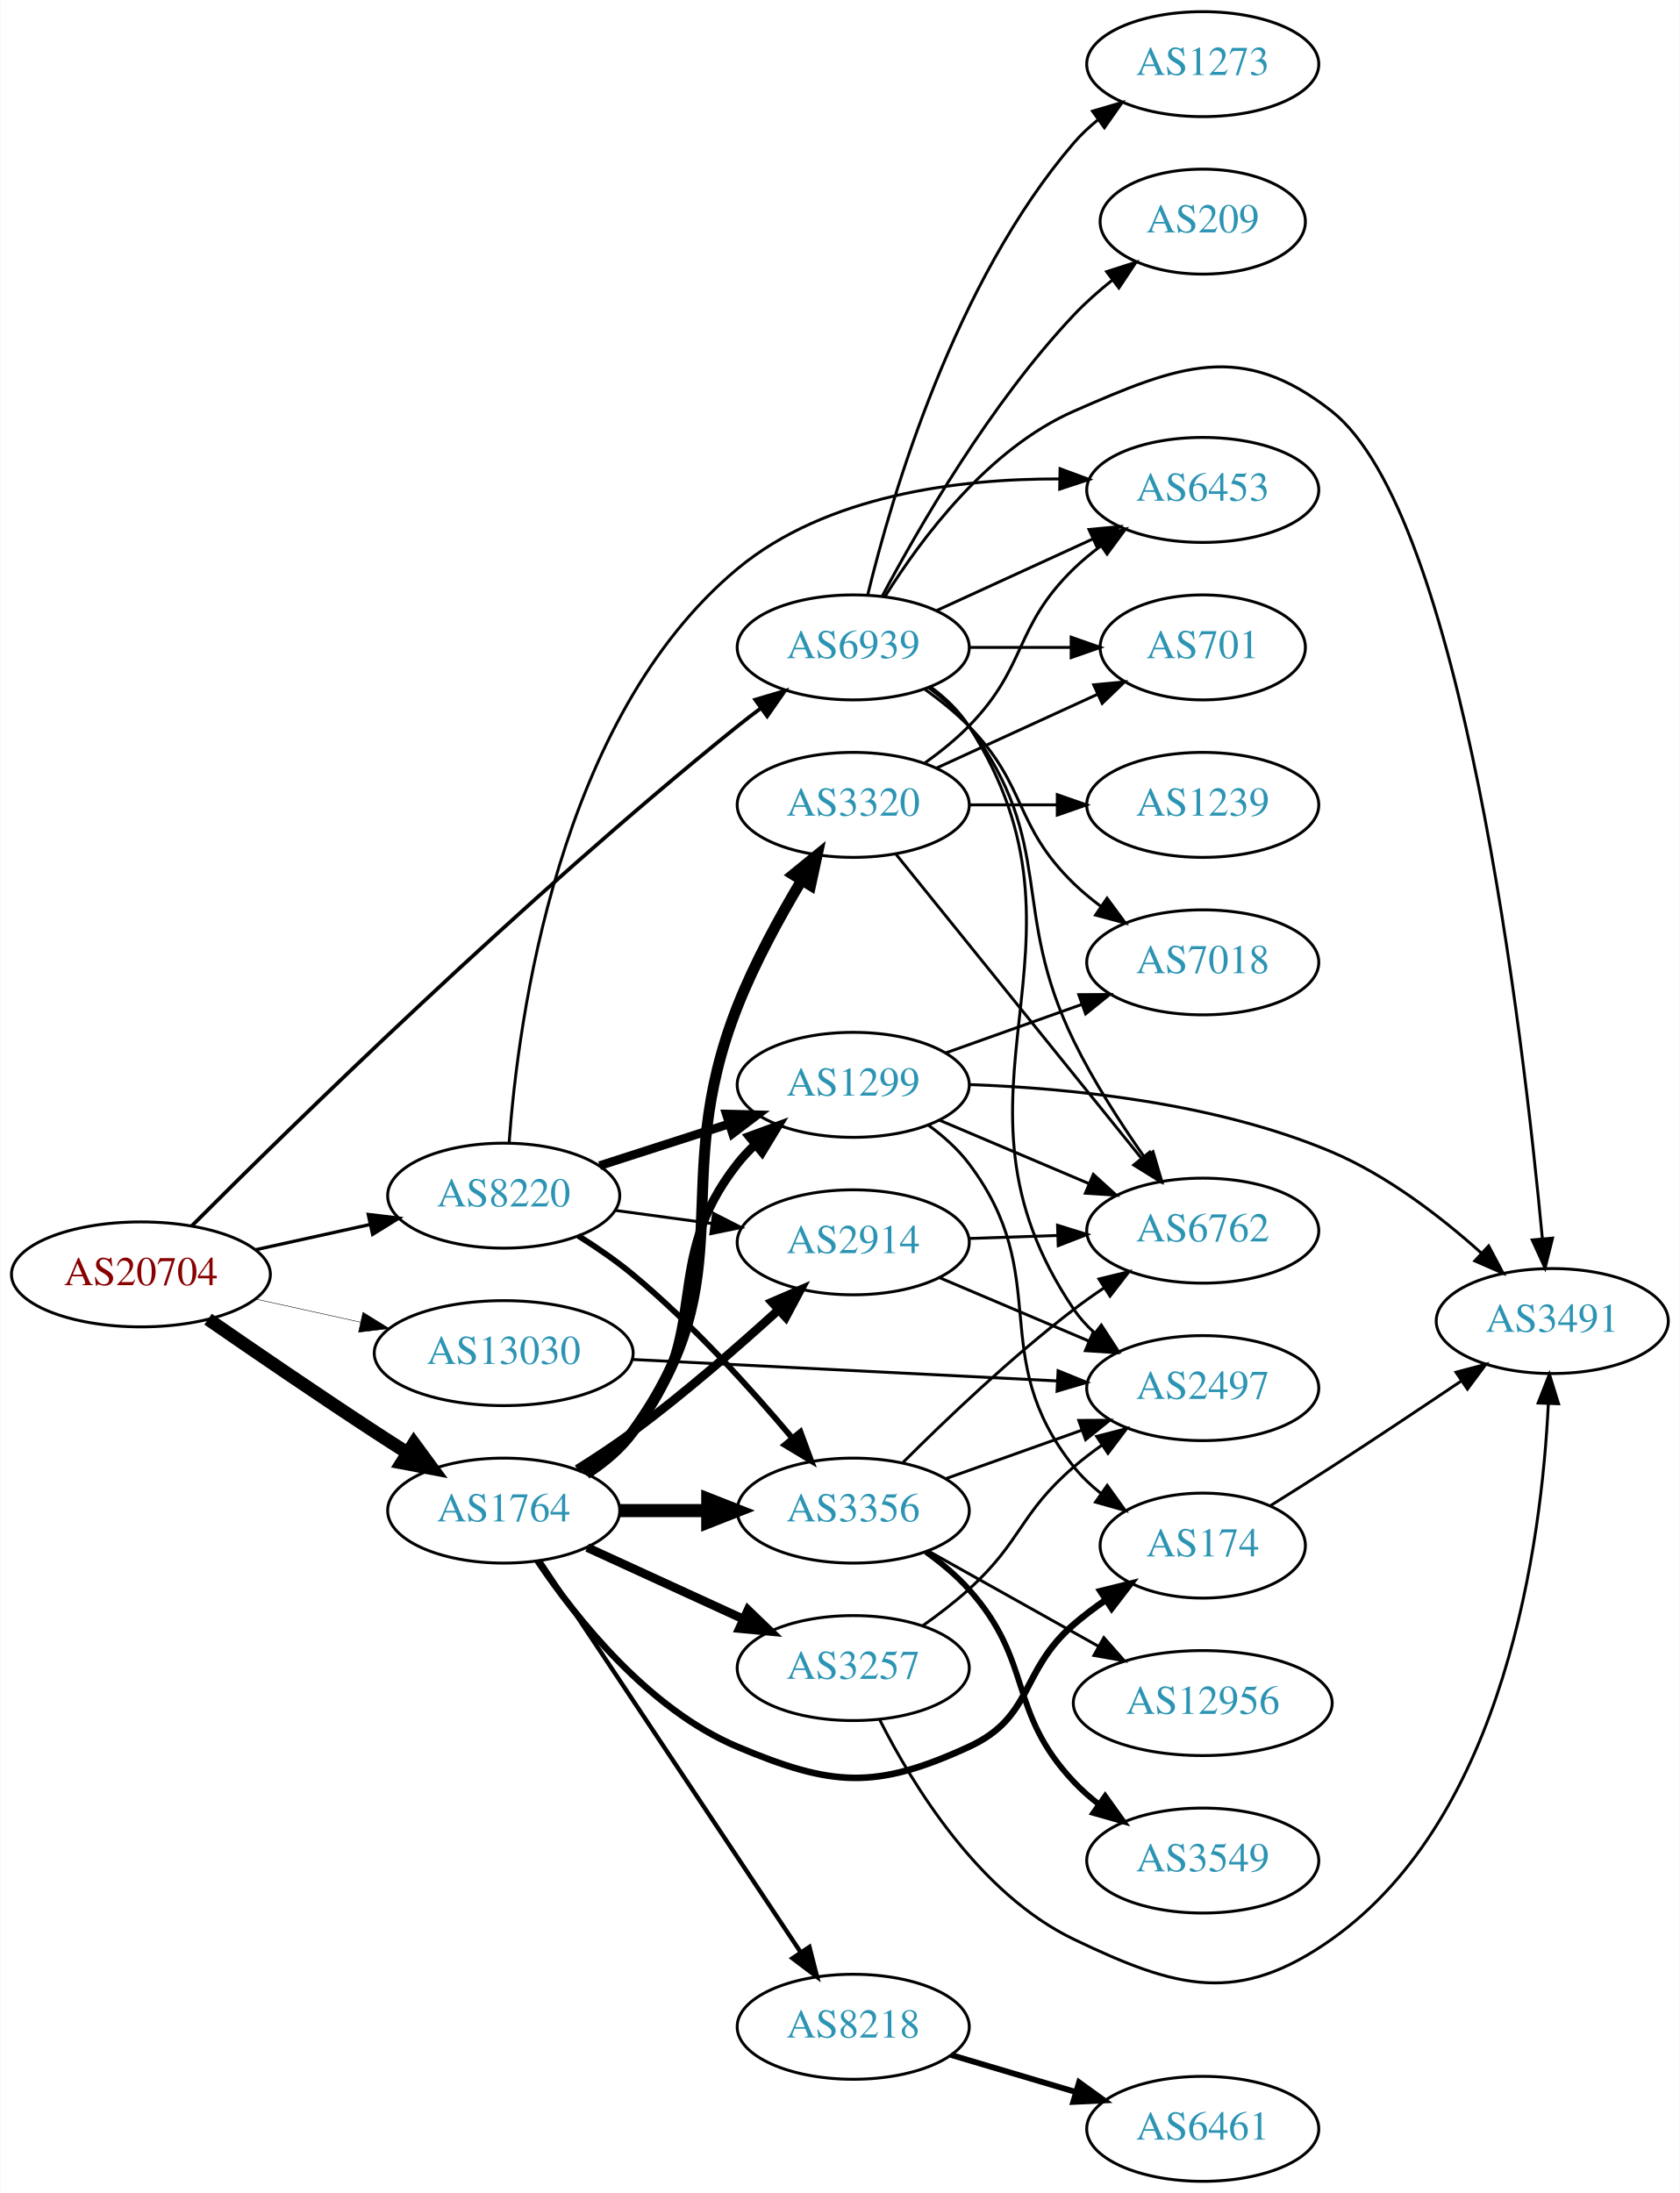
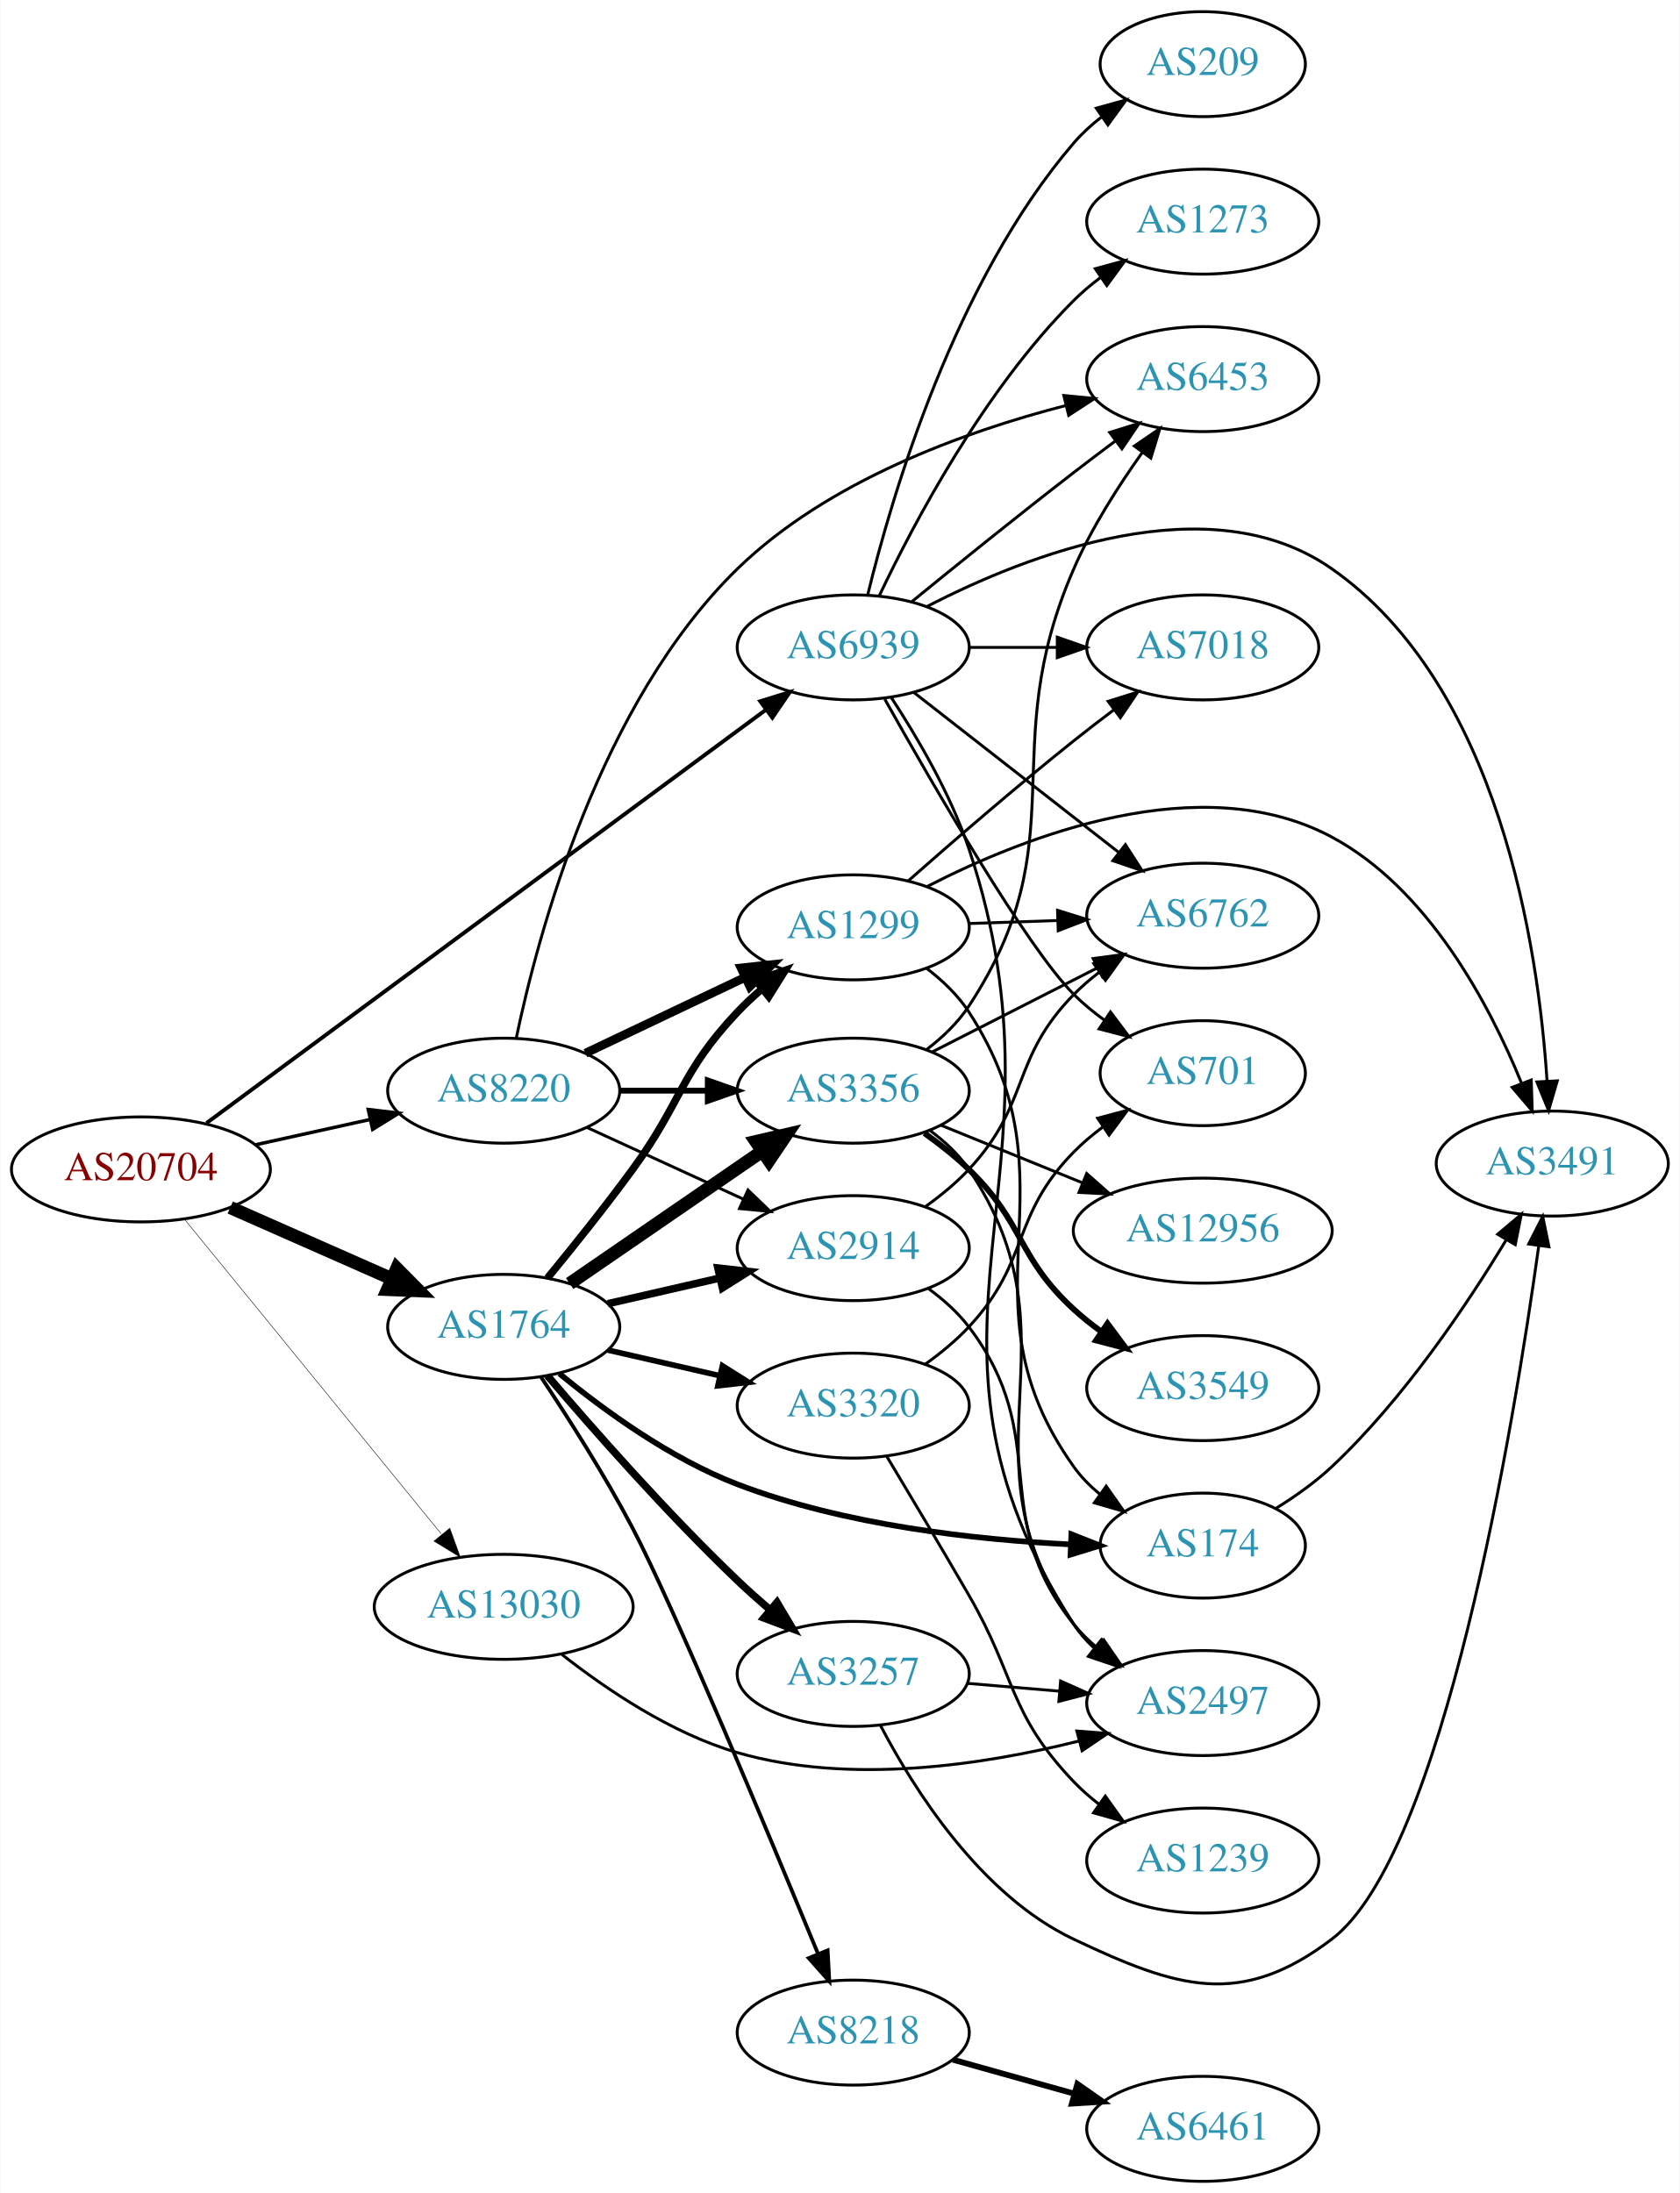
<svg xmlns="http://www.w3.org/2000/svg" xmlns:xlink="http://www.w3.org/1999/xlink" width="576pt" height="752pt" viewBox="0.00 0.00 575.76 752.00">
  <g id="graph0" class="graph" transform="scale(1 1) rotate(0) translate(4 748)">
    <polygon fill="white" stroke="none" points="-4,4 -4,-748 571.762,-748 571.762,4 -4,4" />
    <g id="node1" class="node">
      <g id="a_node1">
        <a xlink:href="/asn/20704" xlink:title="AS20704 ~ Hirschstettnerstr. 19-21 L1 [AT]">
-           <ellipse fill="#ffffff" stroke="black" cx="44.196" cy="-311" rx="44.393" ry="18" />
-           <text text-anchor="middle" x="44.196" y="-307.3" font-family="Times,serif" font-size="14.00" fill="#880000">AS20704</text>
+           <ellipse fill="#ffffff" stroke="black" cx="44.196" cy="-347" rx="44.393" ry="18" />
+           <text text-anchor="middle" x="44.196" y="-343.3" font-family="Times,serif" font-size="14.00" fill="#880000">AS20704</text>
        </a>
      </g>
    </g>
    <g id="node2" class="node">
      <g id="a_node2">
        <a xlink:href="/asn/1764" xlink:title="AS1764 ~ NEXTLAYER-AS [AT]">
-           <ellipse fill="#ffffff" stroke="black" cx="168.588" cy="-230" rx="39.794" ry="18" />
-           <text text-anchor="middle" x="168.588" y="-226.3" font-family="Times,serif" font-size="14.00" fill="#2c94b3">AS1764</text>
+           <ellipse fill="#ffffff" stroke="black" cx="168.588" cy="-293" rx="39.794" ry="18" />
+           <text text-anchor="middle" x="168.588" y="-289.3" font-family="Times,serif" font-size="14.00" fill="#2c94b3">AS1764</text>
        </a>
      </g>
    </g>
    <g id="edge1" class="edge">
-       <path fill="none" stroke="black" stroke-width="4.5" d="M67.227,-295.633C83.029,-284.695 104.886,-269.739 124.392,-257 127.974,-254.661 131.745,-252.241 135.505,-249.856" />
-       <polygon fill="black" stroke="black" stroke-width="4.5" points="137.8,-253.064 144.166,-244.404 133.605,-246.399 137.8,-253.064" />
+       <path fill="none" stroke="black" stroke-width="4.5" d="M74.824,-333.928C91.418,-326.607 112.278,-317.403 130.011,-309.579" />
+       <polygon fill="black" stroke="black" stroke-width="4.5" points="131.935,-313.034 139.495,-305.395 128.756,-305.829 131.935,-313.034" />
    </g>
    <g id="node3" class="node">
      <g id="a_node3">
        <a xlink:href="/asn/8220" xlink:title="AS8220 ~ COLT [GB]">
-           <ellipse fill="#ffffff" stroke="black" cx="168.588" cy="-338" rx="39.794" ry="18" />
-           <text text-anchor="middle" x="168.588" y="-334.3" font-family="Times,serif" font-size="14.00" fill="#2c94b3">AS8220</text>
+           <ellipse fill="#ffffff" stroke="black" cx="168.588" cy="-374" rx="39.794" ry="18" />
+           <text text-anchor="middle" x="168.588" y="-370.3" font-family="Times,serif" font-size="14.00" fill="#2c94b3">AS8220</text>
        </a>
      </g>
    </g>
    <g id="edge2" class="edge">
-       <path fill="none" stroke="black" stroke-width="1.125" d="M83.586,-319.469C95.977,-322.202 109.824,-325.257 122.644,-328.085" />
-       <polygon fill="black" stroke="black" stroke-width="1.125" points="122.14,-331.558 132.659,-330.295 123.648,-324.722 122.14,-331.558" />
+       <path fill="none" stroke="black" stroke-width="1.167" d="M83.586,-355.469C95.977,-358.202 109.824,-361.257 122.644,-364.085" />
+       <polygon fill="black" stroke="black" stroke-width="1.167" points="122.14,-367.558 132.659,-366.295 123.648,-360.722 122.14,-367.558" />
    </g>
    <g id="node4" class="node">
      <g id="a_node4">
        <a xlink:href="/asn/13030" xlink:title="AS13030 ~ Init7 (Switzerland) Ltd. [CH]">
-           <ellipse fill="#ffffff" stroke="black" cx="168.588" cy="-284" rx="44.393" ry="18" />
-           <text text-anchor="middle" x="168.588" y="-280.3" font-family="Times,serif" font-size="14.00" fill="#2c94b3">AS13030</text>
+           <ellipse fill="#ffffff" stroke="black" cx="168.588" cy="-197" rx="44.393" ry="18" />
+           <text text-anchor="middle" x="168.588" y="-193.3" font-family="Times,serif" font-size="14.00" fill="#2c94b3">AS13030</text>
        </a>
      </g>
    </g>
    <g id="edge3" class="edge">
-       <path fill="none" stroke="black" stroke-width="0.161" d="M83.586,-302.531C94.978,-300.018 107.6,-297.233 119.525,-294.603" />
-       <polygon fill="black" stroke="black" stroke-width="0.161" points="120.323,-298.011 129.335,-292.439 118.815,-291.175 120.323,-298.011" />
+       <path fill="none" stroke="black" stroke-width="0.167" d="M59.236,-329.793C80.816,-303.345 122.247,-252.568 147.155,-222.042" />
+       <polygon fill="black" stroke="black" stroke-width="0.167" points="150.102,-223.967 153.712,-214.006 144.678,-219.542 150.102,-223.967" />
    </g>
    <g id="node5" class="node">
      <g id="a_node5">
        <a xlink:href="/asn/6939" xlink:title="AS6939 ~ Hurricane Electric LLC [US]">
          <ellipse fill="#ffffff" stroke="black" cx="288.431" cy="-526" rx="39.794" ry="18" />
          <text text-anchor="middle" x="288.431" y="-522.3" font-family="Times,serif" font-size="14.00" fill="#2c94b3">AS6939</text>
        </a>
      </g>
    </g>
    <g id="edge4" class="edge">
-       <path fill="none" stroke="black" stroke-width="1.286" d="M61.657,-327.656C95.421,-361.485 175.514,-440.026 248.784,-499 251.335,-501.053 254.032,-503.123 256.767,-505.156" />
-       <polygon fill="black" stroke="black" stroke-width="1.286" points="254.823,-508.069 264.98,-511.084 258.92,-502.393 254.823,-508.069" />
+       <path fill="none" stroke="black" stroke-width="1.333" d="M66.693,-362.885C110.276,-395.091 209.077,-468.1 258.354,-504.514" />
+       <polygon fill="black" stroke="black" stroke-width="1.333" points="256.549,-507.532 266.672,-510.66 260.709,-501.902 256.549,-507.532" />
    </g>
    <g id="node6" class="node">
      <g id="a_node6">
-         <a xlink:href="/asn/2914" xlink:title="AS2914 ~ NTT America, Inc. [US]">
-           <ellipse fill="#ffffff" stroke="black" cx="288.431" cy="-322" rx="39.794" ry="18" />
-           <text text-anchor="middle" x="288.431" y="-318.3" font-family="Times,serif" font-size="14.00" fill="#2c94b3">AS2914</text>
+         <a xlink:href="/asn/3257" xlink:title="AS3257 ~ GTT [DE]">
+           <ellipse fill="#ffffff" stroke="black" cx="288.431" cy="-174" rx="39.794" ry="18" />
+           <text text-anchor="middle" x="288.431" y="-170.3" font-family="Times,serif" font-size="14.00" fill="#2c94b3">AS3257</text>
        </a>
      </g>
    </g>
    <g id="edge5" class="edge">
-       <path fill="none" stroke="black" stroke-width="3" d="M193.8,-244.199C200.112,-248.151 206.815,-252.578 212.784,-257 230.261,-269.945 248.702,-285.978 262.882,-298.881" />
-       <polygon fill="black" stroke="black" stroke-width="3" points="260.558,-301.498 270.289,-305.688 265.294,-296.344 260.558,-301.498" />
+       <path fill="none" stroke="black" stroke-width="2.571" d="M183.532,-276.327C198.864,-258.325 224.55,-229.124 248.784,-206 252.302,-202.644 256.122,-199.23 259.947,-195.943" />
+       <polygon fill="black" stroke="black" stroke-width="2.571" points="262.294,-198.542 267.707,-189.434 257.796,-193.179 262.294,-198.542" />
    </g>
    <g id="node7" class="node">
      <g id="a_node7">
-         <a xlink:href="/asn/3257" xlink:title="AS3257 ~ GTT [DE]">
-           <ellipse fill="#ffffff" stroke="black" cx="288.431" cy="-176" rx="39.794" ry="18" />
-           <text text-anchor="middle" x="288.431" y="-172.3" font-family="Times,serif" font-size="14.00" fill="#2c94b3">AS3257</text>
+         <a xlink:href="/asn/1299" xlink:title="AS1299 ~ Telia Carrier [EU]">
+           <ellipse fill="#ffffff" stroke="black" cx="288.431" cy="-430" rx="39.794" ry="18" />
+           <text text-anchor="middle" x="288.431" y="-426.3" font-family="Times,serif" font-size="14.00" fill="#2c94b3">AS1299</text>
        </a>
      </g>
    </g>
    <g id="edge6" class="edge">
-       <path fill="none" stroke="black" stroke-width="3" d="M197.217,-217.339C213.174,-210.027 233.445,-200.739 250.727,-192.819" />
-       <polygon fill="black" stroke="black" stroke-width="3" points="252.342,-195.929 259.975,-188.581 249.426,-189.565 252.342,-195.929" />
+       <path fill="none" stroke="black" stroke-width="2.571" d="M183.591,-309.731C192.239,-320.25 203.431,-334.208 212.784,-347 229.809,-370.284 228.965,-380.043 248.784,-401 251.356,-403.72 254.206,-406.372 257.159,-408.899" />
+       <polygon fill="black" stroke="black" stroke-width="2.571" points="255.099,-411.734 265.093,-415.251 259.474,-406.269 255.099,-411.734" />
    </g>
    <g id="node8" class="node">
      <g id="a_node8">
+         <a xlink:href="/asn/3356" xlink:title="AS3356 ~ Level 3 Parent, LLC [US]">
+           <ellipse fill="#ffffff" stroke="black" cx="288.431" cy="-374" rx="39.794" ry="18" />
+           <text text-anchor="middle" x="288.431" y="-370.3" font-family="Times,serif" font-size="14.00" fill="#2c94b3">AS3356</text>
+         </a>
+       </g>
+     </g>
+     <g id="edge7" class="edge">
+       <path fill="none" stroke="black" stroke-width="4.5" d="M191.202,-307.857C209.691,-320.565 236.505,-338.995 257.134,-353.175" />
+       <polygon fill="black" stroke="black" stroke-width="4.5" points="255.083,-356.544 265.555,-358.963 259.544,-350.054 255.083,-356.544" />
+     </g>
+     <g id="node9" class="node">
+       <g id="a_node9">
        <a xlink:href="/asn/174" xlink:title="AS174 ~ Cogent Communications [US]">
          <ellipse fill="#ffffff" stroke="black" cx="408.273" cy="-218" rx="35.194" ry="18" />
          <text text-anchor="middle" x="408.273" y="-214.3" font-family="Times,serif" font-size="14.00" fill="#2c94b3">AS174</text>
        </a>
      </g>
    </g>
-     <g id="edge7" class="edge">
-       <path fill="none" stroke="black" stroke-width="2.25" d="M180.197,-212.76C193.448,-193.063 218.149,-161.892 248.784,-149 281.267,-135.331 296.06,-134.274 328.077,-149 350.413,-159.273 345.439,-174.967 364.077,-191 367.488,-193.934 371.249,-196.768 375.087,-199.427" />
-       <polygon fill="black" stroke="black" stroke-width="2.25" points="373.219,-202.387 383.503,-204.935 377.053,-196.53 373.219,-202.387" />
-     </g>
-     <g id="node9" class="node">
-       <g id="a_node9">
-         <a xlink:href="/asn/3356" xlink:title="AS3356 ~ Level 3 Parent, LLC [US]">
-           <ellipse fill="#ffffff" stroke="black" cx="288.431" cy="-230" rx="39.794" ry="18" />
-           <text text-anchor="middle" x="288.431" y="-226.3" font-family="Times,serif" font-size="14.00" fill="#2c94b3">AS3356</text>
-         </a>
-       </g>
-     </g>
    <g id="edge8" class="edge">
-       <path fill="none" stroke="black" stroke-width="4.5" d="M208.501,-230C218.054,-230 228.404,-230 238.367,-230" />
-       <polygon fill="black" stroke="black" stroke-width="4.5" points="238.559,-233.938 248.559,-230 238.559,-226.063 238.559,-233.938" />
+       <path fill="none" stroke="black" stroke-width="1.929" d="M187.697,-276.972C202.903,-264.468 225.778,-247.793 248.784,-239 285.631,-224.916 330.412,-219.998 362.962,-218.409" />
+       <polygon fill="black" stroke="black" stroke-width="1.929" points="363.223,-221.901 373.075,-218.002 362.942,-214.907 363.223,-221.901" />
    </g>
    <g id="node10" class="node">
      <g id="a_node10">
-         <a xlink:href="/asn/1299" xlink:title="AS1299 ~ Telia Carrier [EU]">
-           <ellipse fill="#ffffff" stroke="black" cx="288.431" cy="-376" rx="39.794" ry="18" />
-           <text text-anchor="middle" x="288.431" y="-372.3" font-family="Times,serif" font-size="14.00" fill="#2c94b3">AS1299</text>
+         <a xlink:href="/asn/2914" xlink:title="AS2914 ~ NTT America, Inc. [US]">
+           <ellipse fill="#ffffff" stroke="black" cx="288.431" cy="-320" rx="39.794" ry="18" />
+           <text text-anchor="middle" x="288.431" y="-316.3" font-family="Times,serif" font-size="14.00" fill="#2c94b3">AS2914</text>
        </a>
      </g>
    </g>
    <g id="edge9" class="edge">
-       <path fill="none" stroke="black" stroke-width="3" d="M196.36,-243.017C202.354,-246.876 208.267,-251.555 212.784,-257 240.82,-290.792 221.622,-314.502 248.784,-349 250.588,-351.291 252.638,-353.467 254.831,-355.516" />
-       <polygon fill="black" stroke="black" stroke-width="3" points="252.74,-358.328 262.687,-361.975 257.185,-352.92 252.74,-358.328" />
+       <path fill="none" stroke="black" stroke-width="2.571" d="M204.308,-300.955C216.307,-303.704 229.928,-306.825 242.621,-309.733" />
+       <polygon fill="black" stroke="black" stroke-width="2.571" points="242.023,-313.187 252.552,-312.009 243.587,-306.364 242.023,-313.187" />
    </g>
    <g id="node11" class="node">
      <g id="a_node11">
        <a xlink:href="/asn/3320" xlink:title="AS3320 ~ DTAG [DE]">
-           <ellipse fill="#ffffff" stroke="black" cx="288.431" cy="-472" rx="39.794" ry="18" />
-           <text text-anchor="middle" x="288.431" y="-468.3" font-family="Times,serif" font-size="14.00" fill="#2c94b3">AS3320</text>
+           <ellipse fill="#ffffff" stroke="black" cx="288.431" cy="-266" rx="39.794" ry="18" />
+           <text text-anchor="middle" x="288.431" y="-262.3" font-family="Times,serif" font-size="14.00" fill="#2c94b3">AS3320</text>
        </a>
      </g>
    </g>
    <g id="edge10" class="edge">
-       <path fill="none" stroke="black" stroke-width="3.75" d="M196.88,-242.614C202.859,-246.485 208.634,-251.271 212.784,-257 251.994,-311.122 224.234,-340.84 248.784,-403 254.669,-417.9 263.218,-433.552 270.78,-446.174" />
-       <polygon fill="black" stroke="black" stroke-width="3.75" points="267.845,-448.084 276.059,-454.776 273.811,-444.423 267.845,-448.084" />
+       <path fill="none" stroke="black" stroke-width="1.929" d="M204.308,-285.045C216.307,-282.296 229.928,-279.175 242.621,-276.267" />
+       <polygon fill="black" stroke="black" stroke-width="1.929" points="243.587,-279.636 252.552,-273.991 242.023,-272.813 243.587,-279.636" />
    </g>
    <g id="node12" class="node">
      <g id="a_node12">
        <a xlink:href="/asn/8218" xlink:title="AS8218 ~ legacy Neotelecoms [FR]">
-           <ellipse fill="#ffffff" stroke="black" cx="288.431" cy="-53" rx="39.794" ry="18" />
-           <text text-anchor="middle" x="288.431" y="-49.3" font-family="Times,serif" font-size="14.00" fill="#2c94b3">AS8218</text>
+           <ellipse fill="#ffffff" stroke="black" cx="288.431" cy="-51" rx="39.794" ry="18" />
+           <text text-anchor="middle" x="288.431" y="-47.3" font-family="Times,serif" font-size="14.00" fill="#2c94b3">AS8218</text>
        </a>
      </g>
    </g>
    <g id="edge11" class="edge">
-       <path fill="none" stroke="black" stroke-width="1.5" d="M181.102,-212.706C201.924,-181.431 245.934,-115.329 270.299,-78.733" />
-       <polygon fill="black" stroke="black" stroke-width="1.5" points="273.415,-80.367 276.044,-70.103 267.588,-76.488 273.415,-80.367" />
+       <path fill="none" stroke="black" stroke-width="1.286" d="M181.349,-275.849C190.493,-262.144 203.195,-242.27 212.784,-224 226.788,-197.32 259.295,-119.444 276.422,-77.876" />
+       <polygon fill="black" stroke="black" stroke-width="1.286" points="279.66,-79.204 280.226,-68.624 273.186,-76.542 279.66,-79.204" />
+     </g>
+     <g id="edge30" class="edge">
+       <path fill="none" stroke="black" stroke-width="3" d="M196.624,-386.848C212.792,-394.531 233.544,-404.392 251.128,-412.748" />
+       <polygon fill="black" stroke="black" stroke-width="3" points="249.987,-416.081 260.521,-417.212 252.991,-409.759 249.987,-416.081" />
+     </g>
+     <g id="edge29" class="edge">
+       <path fill="none" stroke="black" stroke-width="2" d="M208.501,-374C218.054,-374 228.404,-374 238.367,-374" />
+       <polygon fill="black" stroke="black" stroke-width="2" points="238.559,-377.5 248.559,-374 238.559,-370.5 238.559,-377.5" />
    </g>
    <g id="edge32" class="edge">
-       <path fill="none" stroke="black" d="M206.874,-332.938C217.406,-331.508 229.009,-329.932 240.049,-328.433" />
-       <polygon fill="black" stroke="black" points="240.545,-331.898 249.983,-327.084 239.603,-324.962 240.545,-331.898" />
-     </g>
-     <g id="edge31" class="edge">
-       <path fill="none" stroke="black" stroke-width="2" d="M194.141,-324.236C200.45,-320.28 207.066,-315.743 212.784,-311 233.15,-294.109 253.306,-271.815 267.531,-254.893" />
-       <polygon fill="black" stroke="black" stroke-width="2" points="270.331,-256.999 274.012,-247.065 264.939,-252.535 270.331,-256.999" />
-     </g>
-     <g id="edge30" class="edge">
-       <path fill="none" stroke="black" stroke-width="3" d="M201.478,-348.283C215.102,-352.677 231.188,-357.864 245.737,-362.555" />
-       <polygon fill="black" stroke="black" stroke-width="3" points="244.924,-365.97 255.515,-365.708 247.072,-359.308 244.924,-365.97" />
-     </g>
-     <g id="node20" class="node">
-       <g id="a_node20">
-         <a xlink:href="/asn/6453" xlink:title="AS6453 ~ TATA COMMUNICATIONS (AMERICA) INC [US]">
-           <ellipse fill="#ffffff" stroke="black" cx="408.273" cy="-580" rx="39.794" ry="18" />
-           <text text-anchor="middle" x="408.273" y="-576.3" font-family="Times,serif" font-size="14.00" fill="#2c94b3">AS6453</text>
-         </a>
-       </g>
-     </g>
-     <g id="edge33" class="edge">
-       <path fill="none" stroke="black" d="M170.446,-356.119C173.47,-397.988 187.135,-501.776 248.784,-553 279.232,-578.299 324.588,-583.853 358.989,-583.775" />
-       <polygon fill="black" stroke="black" points="359.35,-587.269 369.284,-583.586 359.222,-580.271 359.35,-587.269" />
+       <path fill="none" stroke="black" d="M197.217,-361.339C213.174,-354.027 233.445,-344.739 250.727,-336.819" />
+       <polygon fill="black" stroke="black" points="252.342,-339.929 259.975,-332.581 249.426,-333.565 252.342,-339.929" />
    </g>
    <g id="node16" class="node">
      <g id="a_node16">
+         <a xlink:href="/asn/6453" xlink:title="AS6453 ~ TATA COMMUNICATIONS (AMERICA) INC [US]">
+           <ellipse fill="#ffffff" stroke="black" cx="408.273" cy="-618" rx="39.794" ry="18" />
+           <text text-anchor="middle" x="408.273" y="-614.3" font-family="Times,serif" font-size="14.00" fill="#2c94b3">AS6453</text>
+         </a>
+       </g>
+     </g>
+     <g id="edge31" class="edge">
+       <path fill="none" stroke="black" d="M172.902,-392.048C180.309,-427.527 201.413,-506.907 248.784,-553 279.727,-583.108 326.541,-599.971 361.276,-608.929" />
+       <polygon fill="black" stroke="black" points="360.637,-612.376 371.183,-611.356 362.303,-605.577 360.637,-612.376" />
+     </g>
+     <g id="node17" class="node">
+       <g id="a_node17">
        <a xlink:href="/asn/2497" xlink:title="AS2497 ~ Internet Initiative Japan Inc. [JP]">
-           <ellipse fill="#ffffff" stroke="black" cx="408.273" cy="-272" rx="39.794" ry="18" />
-           <text text-anchor="middle" x="408.273" y="-268.3" font-family="Times,serif" font-size="14.00" fill="#2c94b3">AS2497</text>
-         </a>
-       </g>
-     </g>
-     <g id="edge34" class="edge">
-       <path fill="none" stroke="black" d="M212.631,-281.827C253.662,-279.755 315.383,-276.639 358.281,-274.473" />
-       <polygon fill="black" stroke="black" points="358.675,-277.958 368.486,-273.958 358.322,-270.967 358.675,-277.958" />
+           <ellipse fill="#ffffff" stroke="black" cx="408.273" cy="-164" rx="39.794" ry="18" />
+           <text text-anchor="middle" x="408.273" y="-160.3" font-family="Times,serif" font-size="14.00" fill="#2c94b3">AS2497</text>
+         </a>
+       </g>
+     </g>
+     <g id="edge33" class="edge">
+       <path fill="none" stroke="black" d="M188.57,-180.646C203.736,-168.722 226.135,-153.551 248.784,-147 287.404,-135.829 333.232,-142.811 365.649,-150.941" />
+       <polygon fill="black" stroke="black" points="365.114,-154.42 375.677,-153.6 366.908,-147.654 365.114,-154.42" />
    </g>
    <g id="node15" class="node">
      <g id="a_node15">
        <a xlink:href="/asn/6762" xlink:title="AS6762 ~ TELECOM ITALIA SPARKLE S.p.A. [IT]">
-           <ellipse fill="#ffffff" stroke="black" cx="408.273" cy="-326" rx="39.794" ry="18" />
-           <text text-anchor="middle" x="408.273" y="-322.3" font-family="Times,serif" font-size="14.00" fill="#2c94b3">AS6762</text>
-         </a>
-       </g>
+           <ellipse fill="#ffffff" stroke="black" cx="408.273" cy="-434" rx="39.794" ry="18" />
+           <text text-anchor="middle" x="408.273" y="-430.3" font-family="Times,serif" font-size="14.00" fill="#2c94b3">AS6762</text>
+         </a>
+       </g>
+     </g>
+     <g id="edge39" class="edge">
+       <path fill="none" stroke="black" d="M309.155,-510.601C328.359,-495.609 357.729,-472.679 379.334,-455.812" />
+       <polygon fill="black" stroke="black" points="381.756,-458.362 387.485,-449.449 377.449,-452.844 381.756,-458.362" />
    </g>
    <g id="edge36" class="edge">
-       <path fill="none" stroke="black" d="M314.362,-512.118C319.438,-508.389 324.356,-503.984 328.077,-499 358.349,-458.458 341.881,-436.468 364.077,-391 370.803,-377.222 380.023,-362.925 388.218,-351.259" />
-       <polygon fill="black" stroke="black" points="391.229,-353.066 394.226,-342.903 385.546,-348.979 391.229,-353.066" />
+       <path fill="none" stroke="black" d="M308.598,-541.75C323.579,-553.977 344.992,-571.269 364.077,-586 368.603,-589.493 373.435,-593.146 378.169,-596.683" />
+       <polygon fill="black" stroke="black" points="376.38,-599.714 386.495,-602.864 380.552,-594.093 376.38,-599.714" />
    </g>
    <g id="edge41" class="edge">
-       <path fill="none" stroke="black" d="M314.906,-512.496C319.954,-508.746 324.723,-504.238 328.077,-499 376.78,-422.939 313.444,-373.79 364.077,-299 366.011,-296.144 368.358,-293.531 370.947,-291.155" />
-       <polygon fill="black" stroke="black" points="373.499,-293.606 379.273,-284.723 369.219,-288.067 373.499,-293.606" />
-     </g>
-     <g id="node17" class="node">
-       <g id="a_node17">
-         <a xlink:href="/asn/3491" xlink:title="AS3491 ~ PCCW Global, Inc. [US]">
-           <ellipse fill="#ffffff" stroke="black" cx="528.116" cy="-295" rx="39.794" ry="18" />
-           <text text-anchor="middle" x="528.116" y="-291.3" font-family="Times,serif" font-size="14.00" fill="#2c94b3">AS3491</text>
-         </a>
-       </g>
-     </g>
-     <g id="edge35" class="edge">
-       <path fill="none" stroke="black" d="M299.397,-543.562C311.7,-563.249 334.653,-594.103 364.077,-607 400.058,-622.771 421.627,-631.333 452.469,-607 497.191,-571.716 518.103,-393.614 524.702,-323.459" />
-       <polygon fill="black" stroke="black" points="528.218,-323.441 525.64,-313.165 521.247,-322.806 528.218,-323.441" />
+       <path fill="none" stroke="black" d="M301.368,-508.982C310.206,-495.511 321.767,-475.882 328.077,-457 365.893,-343.852 299.364,-291.223 364.077,-191 365.948,-188.102 368.252,-185.461 370.812,-183.065" />
+       <polygon fill="black" stroke="black" points="373.362,-185.515 379.091,-176.603 369.055,-179.997 373.362,-185.515" />
    </g>
    <g id="node18" class="node">
      <g id="a_node18">
-         <a xlink:href="/asn/7018" xlink:title="AS7018 ~ AT&amp;T Services, Inc. [US]">
-           <ellipse fill="#ffffff" stroke="black" cx="408.273" cy="-418" rx="39.794" ry="18" />
-           <text text-anchor="middle" x="408.273" y="-414.3" font-family="Times,serif" font-size="14.00" fill="#2c94b3">AS7018</text>
-         </a>
-       </g>
-     </g>
-     <g id="edge39" class="edge">
-       <path fill="none" stroke="black" d="M313.025,-511.611C318.281,-507.852 323.613,-503.563 328.077,-499 348.25,-478.383 343.384,-465.094 364.077,-445 366.922,-442.237 370.096,-439.614 373.396,-437.166" />
-       <polygon fill="black" stroke="black" points="375.462,-439.994 381.744,-431.462 371.513,-434.214 375.462,-439.994" />
-     </g>
-     <g id="edge37" class="edge">
-       <path fill="none" stroke="black" d="M317.06,-538.661C333.017,-545.973 353.287,-555.261 370.57,-563.181" />
-       <polygon fill="black" stroke="black" points="369.269,-566.435 379.818,-567.419 372.185,-560.071 369.269,-566.435" />
+         <a xlink:href="/asn/3491" xlink:title="AS3491 ~ PCCW Global, Inc. [US]">
+           <ellipse fill="#ffffff" stroke="black" cx="528.116" cy="-349" rx="39.794" ry="18" />
+           <text text-anchor="middle" x="528.116" y="-345.3" font-family="Times,serif" font-size="14.00" fill="#2c94b3">AS3491</text>
+         </a>
+       </g>
+     </g>
+     <g id="edge40" class="edge">
+       <path fill="none" stroke="black" d="M313.669,-539.992C347.788,-557.637 410.493,-582.339 452.469,-553 509.99,-512.797 523.329,-423.255 526.325,-377.342" />
+       <polygon fill="black" stroke="black" points="529.829,-377.361 526.863,-367.189 522.839,-376.99 529.829,-377.361" />
+     </g>
+     <g id="node19" class="node">
+       <g id="a_node19">
+         <a xlink:href="/asn/701" xlink:title="AS701 ~ UUNET [US]">
+           <ellipse fill="#ffffff" stroke="black" cx="408.273" cy="-380" rx="35.194" ry="18" />
+           <text text-anchor="middle" x="408.273" y="-376.3" font-family="Times,serif" font-size="14.00" fill="#2c94b3">AS701</text>
+         </a>
+       </g>
+     </g>
+     <g id="edge38" class="edge">
+       <path fill="none" stroke="black" d="M299.259,-508.236C315.548,-479.181 347.94,-423.111 364.077,-407 367.261,-403.821 370.886,-400.839 374.65,-398.102" />
+       <polygon fill="black" stroke="black" points="376.631,-400.987 382.996,-392.518 372.739,-395.169 376.631,-400.987" />
    </g>
    <g id="node21" class="node">
      <g id="a_node21">
-         <a xlink:href="/asn/701" xlink:title="AS701 ~ UUNET [US]">
-           <ellipse fill="#ffffff" stroke="black" cx="408.273" cy="-526" rx="35.194" ry="18" />
-           <text text-anchor="middle" x="408.273" y="-522.3" font-family="Times,serif" font-size="14.00" fill="#2c94b3">AS701</text>
-         </a>
-       </g>
-     </g>
-     <g id="edge38" class="edge">
-       <path fill="none" stroke="black" d="M328.343,-526C339.43,-526 351.59,-526 362.972,-526" />
-       <polygon fill="black" stroke="black" points="363.154,-529.5 373.154,-526 363.154,-522.5 363.154,-529.5" />
+         <a xlink:href="/asn/7018" xlink:title="AS7018 ~ AT&amp;T Services, Inc. [US]">
+           <ellipse fill="#ffffff" stroke="black" cx="408.273" cy="-526" rx="39.794" ry="18" />
+           <text text-anchor="middle" x="408.273" y="-522.3" font-family="Times,serif" font-size="14.00" fill="#2c94b3">AS7018</text>
+         </a>
+       </g>
+     </g>
+     <g id="edge34" class="edge">
+       <path fill="none" stroke="black" d="M328.343,-526C337.897,-526 348.246,-526 358.209,-526" />
+       <polygon fill="black" stroke="black" points="358.402,-529.5 368.402,-526 358.402,-522.5 358.402,-529.5" />
    </g>
    <g id="node23" class="node">
      <g id="a_node23">
-         <a xlink:href="/asn/1273" xlink:title="AS1273 ~ Vodafone Group PLC [EU]">
-           <ellipse fill="#ffffff" stroke="black" cx="408.273" cy="-726" rx="39.794" ry="18" />
-           <text text-anchor="middle" x="408.273" y="-722.3" font-family="Times,serif" font-size="14.00" fill="#2c94b3">AS1273</text>
-         </a>
-       </g>
-     </g>
-     <g id="edge40" class="edge">
-       <path fill="none" stroke="black" d="M293.42,-544.099C301.625,-577.868 323.15,-651.36 364.077,-699 366.527,-701.851 369.353,-704.5 372.364,-706.934" />
-       <polygon fill="black" stroke="black" points="370.469,-709.882 380.633,-712.872 374.552,-704.196 370.469,-709.882" />
+         <a xlink:href="/asn/209" xlink:title="AS209 ~ CenturyLink Communications, LLC [US]">
+           <ellipse fill="#ffffff" stroke="black" cx="408.273" cy="-726" rx="35.194" ry="18" />
+           <text text-anchor="middle" x="408.273" y="-722.3" font-family="Times,serif" font-size="14.00" fill="#2c94b3">AS209</text>
+         </a>
+       </g>
+     </g>
+     <g id="edge35" class="edge">
+       <path fill="none" stroke="black" d="M293.42,-544.099C301.625,-577.868 323.15,-651.36 364.077,-699 366.865,-702.245 370.142,-705.228 373.623,-707.932" />
+       <polygon fill="black" stroke="black" points="371.771,-710.906 381.983,-713.726 375.758,-705.153 371.771,-710.906" />
    </g>
    <g id="node24" class="node">
      <g id="a_node24">
-         <a xlink:href="/asn/209" xlink:title="AS209 ~ CenturyLink Communications, LLC [US]">
-           <ellipse fill="#ffffff" stroke="black" cx="408.273" cy="-672" rx="35.194" ry="18" />
-           <text text-anchor="middle" x="408.273" y="-668.3" font-family="Times,serif" font-size="14.00" fill="#2c94b3">AS209</text>
-         </a>
-       </g>
-     </g>
-     <g id="edge42" class="edge">
-       <path fill="none" stroke="black" d="M298.371,-543.569C310.934,-567.192 335.5,-609.719 364.077,-640 368.001,-644.157 372.52,-648.157 377.124,-651.837" />
-       <polygon fill="black" stroke="black" points="375.305,-654.849 385.395,-658.079 379.522,-649.261 375.305,-654.849" />
-     </g>
-     <g id="edge28" class="edge">
-       <path fill="none" stroke="black" d="M328.017,-323.31C337.784,-323.641 348.4,-324.002 358.594,-324.348" />
-       <polygon fill="black" stroke="black" points="358.488,-327.846 368.601,-324.687 358.725,-320.85 358.488,-327.846" />
-     </g>
-     <g id="edge27" class="edge">
-       <path fill="none" stroke="black" d="M317.957,-309.896C333.331,-303.373 352.507,-295.237 369.146,-288.177" />
-       <polygon fill="black" stroke="black" points="370.763,-291.293 378.601,-284.165 368.028,-284.849 370.763,-291.293" />
-     </g>
-     <g id="edge17" class="edge">
-       <path fill="none" stroke="black" d="M312.232,-190.505C317.63,-194.319 323.224,-198.604 328.077,-203 346.299,-219.505 345.439,-228.967 364.077,-245 367.084,-247.586 370.362,-250.095 373.726,-252.474" />
-       <polygon fill="black" stroke="black" points="371.891,-255.457 382.153,-258.09 375.773,-249.632 371.891,-255.457" />
-     </g>
-     <g id="edge16" class="edge">
-       <path fill="none" stroke="black" d="M297.503,-158.283C308.784,-135.944 331.596,-98.579 364.077,-83 399.499,-66.011 420.408,-60.298 452.469,-83 512.149,-125.257 524.455,-219.254 526.764,-266.594" />
-       <polygon fill="black" stroke="black" points="523.273,-266.897 527.14,-276.761 530.268,-266.639 523.273,-266.897" />
-     </g>
-     <g id="edge26" class="edge">
-       <path fill="none" stroke="black" d="M431.333,-231.602C438.139,-235.849 445.639,-240.579 452.469,-245 467.186,-254.525 483.367,-265.322 496.891,-274.44" />
-       <polygon fill="black" stroke="black" points="495.107,-277.459 505.352,-280.159 499.027,-271.659 495.107,-277.459" />
+         <a xlink:href="/asn/1273" xlink:title="AS1273 ~ Vodafone Group PLC [EU]">
+           <ellipse fill="#ffffff" stroke="black" cx="408.273" cy="-672" rx="39.794" ry="18" />
+           <text text-anchor="middle" x="408.273" y="-668.3" font-family="Times,serif" font-size="14.00" fill="#2c94b3">AS1273</text>
+         </a>
+       </g>
+     </g>
+     <g id="edge37" class="edge">
+       <path fill="none" stroke="black" d="M297.442,-543.868C309.268,-568.778 333.357,-614.329 364.077,-645 366.884,-647.802 370.033,-650.451 373.318,-652.914" />
+       <polygon fill="black" stroke="black" points="371.422,-655.859 381.646,-658.637 375.387,-650.089 371.422,-655.859" />
+     </g>
+     <g id="edge21" class="edge">
+       <path fill="none" stroke="black" d="M327.691,-170.753C337.671,-169.906 348.556,-168.983 358.983,-168.098" />
+       <polygon fill="black" stroke="black" points="359.537,-171.564 369.205,-167.23 358.945,-164.589 359.537,-171.564" />
+     </g>
+     <g id="edge20" class="edge">
+       <path fill="none" stroke="black" d="M297.806,-156.273C309.267,-134.361 332.122,-98.118 364.077,-83 399.589,-66.199 421.162,-59.269 452.469,-83 490.771,-112.033 514.851,-258.624 523.503,-320.922" />
+       <polygon fill="black" stroke="black" points="520.037,-321.41 524.849,-330.849 526.973,-320.47 520.037,-321.41" />
+     </g>
+     <g id="edge24" class="edge">
+       <path fill="none" stroke="black" d="M313.522,-416.01C319.012,-411.812 324.325,-406.765 328.077,-401 366.889,-341.361 322.764,-302.934 364.077,-245 366.561,-241.517 369.649,-238.386 373.023,-235.598" />
+       <polygon fill="black" stroke="black" points="375.162,-238.372 381.269,-229.714 371.096,-232.674 375.162,-238.372" />
+     </g>
+     <g id="edge22" class="edge">
+       <path fill="none" stroke="black" d="M328.017,-431.31C337.784,-431.641 348.4,-432.002 358.594,-432.348" />
+       <polygon fill="black" stroke="black" points="358.488,-435.846 368.601,-432.687 358.725,-428.85 358.488,-435.846" />
+     </g>
+     <g id="edge25" class="edge">
+       <path fill="none" stroke="black" d="M313.864,-444.055C347.123,-461.17 407.634,-484.999 452.469,-461 485.534,-443.302 506.48,-403.773 517.506,-376.743" />
+       <polygon fill="black" stroke="black" points="520.905,-377.656 521.251,-367.067 514.377,-375.13 520.905,-377.656" />
+     </g>
+     <g id="edge23" class="edge">
+       <path fill="none" stroke="black" d="M307.229,-445.885C322.166,-459.063 344.191,-478.142 364.077,-494 368.455,-497.491 373.154,-501.104 377.783,-504.589" />
+       <polygon fill="black" stroke="black" points="375.842,-507.508 385.954,-510.671 380.022,-501.893 375.842,-507.508" />
    </g>
    <g id="node13" class="node">
      <g id="a_node13">
-         <a xlink:href="/asn/3549" xlink:title="AS3549 ~ Level 3 Parent, LLC [US]">
-           <ellipse fill="#ffffff" stroke="black" cx="408.273" cy="-110" rx="39.794" ry="18" />
-           <text text-anchor="middle" x="408.273" y="-106.3" font-family="Times,serif" font-size="14.00" fill="#2c94b3">AS3549</text>
+         <a xlink:href="/asn/12956" xlink:title="AS12956 ~ TELXIUS [ES]">
+           <ellipse fill="#ffffff" stroke="black" cx="408.273" cy="-326" rx="44.393" ry="18" />
+           <text text-anchor="middle" x="408.273" y="-322.3" font-family="Times,serif" font-size="14.00" fill="#2c94b3">AS12956</text>
        </a>
      </g>
    </g>
    <g id="edge12" class="edge">
-       <path fill="none" stroke="black" stroke-width="2" d="M313.324,-215.891C318.568,-212.121 323.819,-207.757 328.077,-203 350.364,-178.105 341.161,-161.317 364.077,-137 366.655,-134.265 369.567,-131.693 372.632,-129.307" />
-       <polygon fill="black" stroke="black" stroke-width="2" points="374.811,-132.053 380.976,-123.437 370.784,-126.328 374.811,-132.053" />
+       <path fill="none" stroke="black" d="M318.56,-362.135C333.123,-356.203 350.98,-348.93 366.846,-342.467" />
+       <polygon fill="black" stroke="black" points="368.479,-345.581 376.42,-338.567 365.838,-339.098 368.479,-345.581" />
    </g>
    <g id="node14" class="node">
      <g id="a_node14">
-         <a xlink:href="/asn/12956" xlink:title="AS12956 ~ TELXIUS [ES]">
-           <ellipse fill="#ffffff" stroke="black" cx="408.273" cy="-164" rx="44.393" ry="18" />
-           <text text-anchor="middle" x="408.273" y="-160.3" font-family="Times,serif" font-size="14.00" fill="#2c94b3">AS12956</text>
+         <a xlink:href="/asn/3549" xlink:title="AS3549 ~ Level 3 Parent, LLC [US]">
+           <ellipse fill="#ffffff" stroke="black" cx="408.273" cy="-272" rx="39.794" ry="18" />
+           <text text-anchor="middle" x="408.273" y="-268.3" font-family="Times,serif" font-size="14.00" fill="#2c94b3">AS3549</text>
        </a>
      </g>
    </g>
    <g id="edge13" class="edge">
-       <path fill="none" stroke="black" d="M314.134,-216.164C331.07,-206.679 353.778,-193.961 372.532,-183.458" />
-       <polygon fill="black" stroke="black" points="374.364,-186.443 381.378,-178.503 370.943,-180.336 374.364,-186.443" />
+       <path fill="none" stroke="black" stroke-width="2" d="M312.844,-359.428C318.107,-355.677 323.488,-351.438 328.077,-347 347.248,-328.464 344.438,-317.039 364.077,-299 366.998,-296.317 370.221,-293.746 373.551,-291.329" />
+       <polygon fill="black" stroke="black" stroke-width="2" points="375.608,-294.163 381.936,-285.665 371.69,-288.362 375.608,-294.163" />
    </g>
    <g id="edge14" class="edge">
-       <path fill="none" stroke="black" d="M305.538,-246.561C320.148,-261.163 342.621,-282.608 364.077,-299 367.398,-301.537 370.964,-304.057 374.572,-306.48" />
-       <polygon fill="black" stroke="black" points="372.676,-309.422 382.972,-311.921 376.482,-303.547 372.676,-309.422" />
+       <path fill="none" stroke="black" d="M315.584,-387.316C332.214,-395.783 353.95,-406.85 372.084,-416.083" />
+       <polygon fill="black" stroke="black" points="370.694,-419.303 381.193,-420.721 373.87,-413.065 370.694,-419.303" />
    </g>
    <g id="edge15" class="edge">
-       <path fill="none" stroke="black" d="M320.085,-240.925C334.294,-245.99 351.378,-252.078 366.643,-257.519" />
-       <polygon fill="black" stroke="black" points="365.769,-260.923 376.363,-260.983 368.119,-254.329 365.769,-260.923" />
-     </g>
-     <g id="edge20" class="edge">
-       <path fill="none" stroke="black" d="M314.319,-362.087C319.397,-358.359 324.327,-353.963 328.077,-349 357.566,-309.976 333.599,-283.257 364.077,-245 366.743,-241.654 369.944,-238.608 373.382,-235.869" />
-       <polygon fill="black" stroke="black" points="375.52,-238.645 381.696,-230.036 371.5,-232.914 375.52,-238.645" />
+       <path fill="none" stroke="black" d="M313.487,-388.013C318.978,-392.21 324.3,-397.251 328.077,-403 365.724,-460.299 336.683,-490.151 364.077,-553 370.16,-566.956 379.225,-581.183 387.482,-592.754" />
+       <polygon fill="black" stroke="black" points="384.83,-595.056 393.576,-601.037 390.468,-590.908 384.83,-595.056" />
+     </g>
+     <g id="edge16" class="edge">
+       <path fill="none" stroke="black" d="M314.719,-360.372C319.776,-356.629 324.596,-352.155 328.077,-347 367.895,-288.028 322.764,-248.934 364.077,-191 366.08,-188.192 368.475,-185.613 371.096,-183.258" />
+       <polygon fill="black" stroke="black" points="373.649,-185.712 379.473,-176.862 369.401,-180.149 373.649,-185.712" />
+     </g>
+     <g id="edge17" class="edge">
+       <path fill="none" stroke="black" d="M433.332,-230.743C439.915,-234.821 446.793,-239.676 452.469,-245 477.116,-268.12 498.818,-300.464 512.379,-322.919" />
+       <polygon fill="black" stroke="black" points="509.403,-324.763 517.507,-331.588 515.428,-321.199 509.403,-324.763" />
+     </g>
+     <g id="edge26" class="edge">
+       <path fill="none" stroke="black" d="M313.184,-334.237C318.434,-338.002 323.722,-342.332 328.077,-347 349.291,-369.739 342.289,-384.811 364.077,-407 366.711,-409.682 369.66,-412.217 372.748,-414.581" />
+       <polygon fill="black" stroke="black" points="370.92,-417.573 381.125,-420.42 374.923,-411.83 370.92,-417.573" />
+     </g>
+     <g id="edge27" class="edge">
+       <path fill="none" stroke="black" d="M314.297,-306.07C319.376,-302.343 324.312,-297.951 328.077,-293 357.176,-254.733 334.009,-228.51 364.077,-191 366.428,-188.067 369.189,-185.364 372.159,-182.895" />
+       <polygon fill="black" stroke="black" points="374.351,-185.629 380.371,-176.91 370.228,-179.972 374.351,-185.629" />
    </g>
    <g id="edge18" class="edge">
-       <path fill="none" stroke="black" d="M317.957,-363.896C333.331,-357.373 352.507,-349.237 369.146,-342.177" />
-       <polygon fill="black" stroke="black" points="370.763,-345.293 378.601,-338.165 368.028,-338.849 370.763,-345.293" />
-     </g>
-     <g id="edge21" class="edge">
-       <path fill="none" stroke="black" d="M328.145,-376.093C362.151,-374.9 412.324,-369.99 452.469,-353 471.547,-344.926 489.96,-330.713 503.725,-318.378" />
-       <polygon fill="black" stroke="black" points="506.306,-320.758 511.262,-311.393 501.548,-315.623 506.306,-320.758" />
+       <path fill="none" stroke="black" d="M313.184,-280.237C318.434,-284.002 323.722,-288.332 328.077,-293 349.291,-315.739 342.289,-330.811 364.077,-353 367.075,-356.053 370.482,-358.916 374.037,-361.552" />
+       <polygon fill="black" stroke="black" points="372.235,-364.559 382.476,-367.273 376.163,-358.765 372.235,-364.559" />
+     </g>
+     <g id="node20" class="node">
+       <g id="a_node20">
+         <a xlink:href="/asn/1239" xlink:title="AS1239 ~ Sprint [US]">
+           <ellipse fill="#ffffff" stroke="black" cx="408.273" cy="-110" rx="39.794" ry="18" />
+           <text text-anchor="middle" x="408.273" y="-106.3" font-family="Times,serif" font-size="14.00" fill="#2c94b3">AS1239</text>
+         </a>
+       </g>
    </g>
    <g id="edge19" class="edge">
-       <path fill="none" stroke="black" d="M320.085,-386.925C334.294,-391.99 351.378,-398.078 366.643,-403.519" />
-       <polygon fill="black" stroke="black" points="365.769,-406.923 376.363,-406.983 368.119,-400.329 365.769,-406.923" />
-     </g>
-     <g id="edge23" class="edge">
-       <path fill="none" stroke="black" d="M303.179,-454.966C323.935,-429.251 363.381,-380.381 387.305,-350.74" />
-       <polygon fill="black" stroke="black" points="390.055,-352.905 393.612,-342.925 384.608,-348.509 390.055,-352.905" />
-     </g>
-     <g id="node19" class="node">
-       <g id="a_node19">
-         <a xlink:href="/asn/1239" xlink:title="AS1239 ~ Sprint [US]">
-           <ellipse fill="#ffffff" stroke="black" cx="408.273" cy="-472" rx="39.794" ry="18" />
-           <text text-anchor="middle" x="408.273" y="-468.3" font-family="Times,serif" font-size="14.00" fill="#2c94b3">AS1239</text>
-         </a>
-       </g>
-     </g>
-     <g id="edge22" class="edge">
-       <path fill="none" stroke="black" d="M328.343,-472C337.897,-472 348.246,-472 358.209,-472" />
-       <polygon fill="black" stroke="black" points="358.402,-475.5 368.402,-472 358.402,-468.5 358.402,-475.5" />
-     </g>
-     <g id="edge24" class="edge">
-       <path fill="none" stroke="black" d="M313.025,-486.389C318.281,-490.148 323.613,-494.437 328.077,-499 348.25,-519.617 343.384,-532.906 364.077,-553 366.922,-555.763 370.096,-558.386 373.396,-560.834" />
-       <polygon fill="black" stroke="black" points="371.513,-563.786 381.744,-566.538 375.462,-558.006 371.513,-563.786" />
-     </g>
-     <g id="edge25" class="edge">
-       <path fill="none" stroke="black" d="M317.06,-484.661C333.476,-492.183 354.457,-501.798 372.054,-509.861" />
-       <polygon fill="black" stroke="black" points="370.883,-513.174 381.432,-514.158 373.799,-506.811 370.883,-513.174" />
+       <path fill="none" stroke="black" d="M299.878,-248.686C307.72,-235.629 318.677,-217.251 328.077,-201 344.418,-172.75 341.54,-160.604 364.077,-137 366.673,-134.282 369.597,-131.722 372.669,-129.342" />
+       <polygon fill="black" stroke="black" points="374.847,-132.09 381.024,-123.482 370.827,-126.359 374.847,-132.09" />
    </g>
    <g id="node22" class="node">
      <g id="a_node22">
        <a xlink:href="/asn/6461" xlink:title="AS6461 ~ Zayo Bandwidth [US]">
          <ellipse fill="#ffffff" stroke="black" cx="408.273" cy="-18" rx="39.794" ry="18" />
          <text text-anchor="middle" x="408.273" y="-14.3" font-family="Times,serif" font-size="14.00" fill="#2c94b3">AS6461</text>
        </a>
      </g>
    </g>
-     <g id="edge29" class="edge">
-       <path fill="none" stroke="black" stroke-width="2" d="M321.944,-43.343C335.101,-39.436 350.473,-34.87 364.517,-30.699" />
-       <polygon fill="black" stroke="black" stroke-width="2" points="365.868,-33.949 374.457,-27.747 363.875,-27.239 365.868,-33.949" />
+     <g id="edge28" class="edge">
+       <path fill="none" stroke="black" stroke-width="2" d="M322.57,-41.72C335.498,-38.099 350.489,-33.902 364.234,-30.053" />
+       <polygon fill="black" stroke="black" stroke-width="2" points="365.289,-33.392 373.974,-27.325 363.401,-26.651 365.289,-33.392" />
    </g>
  </g>
</svg>
